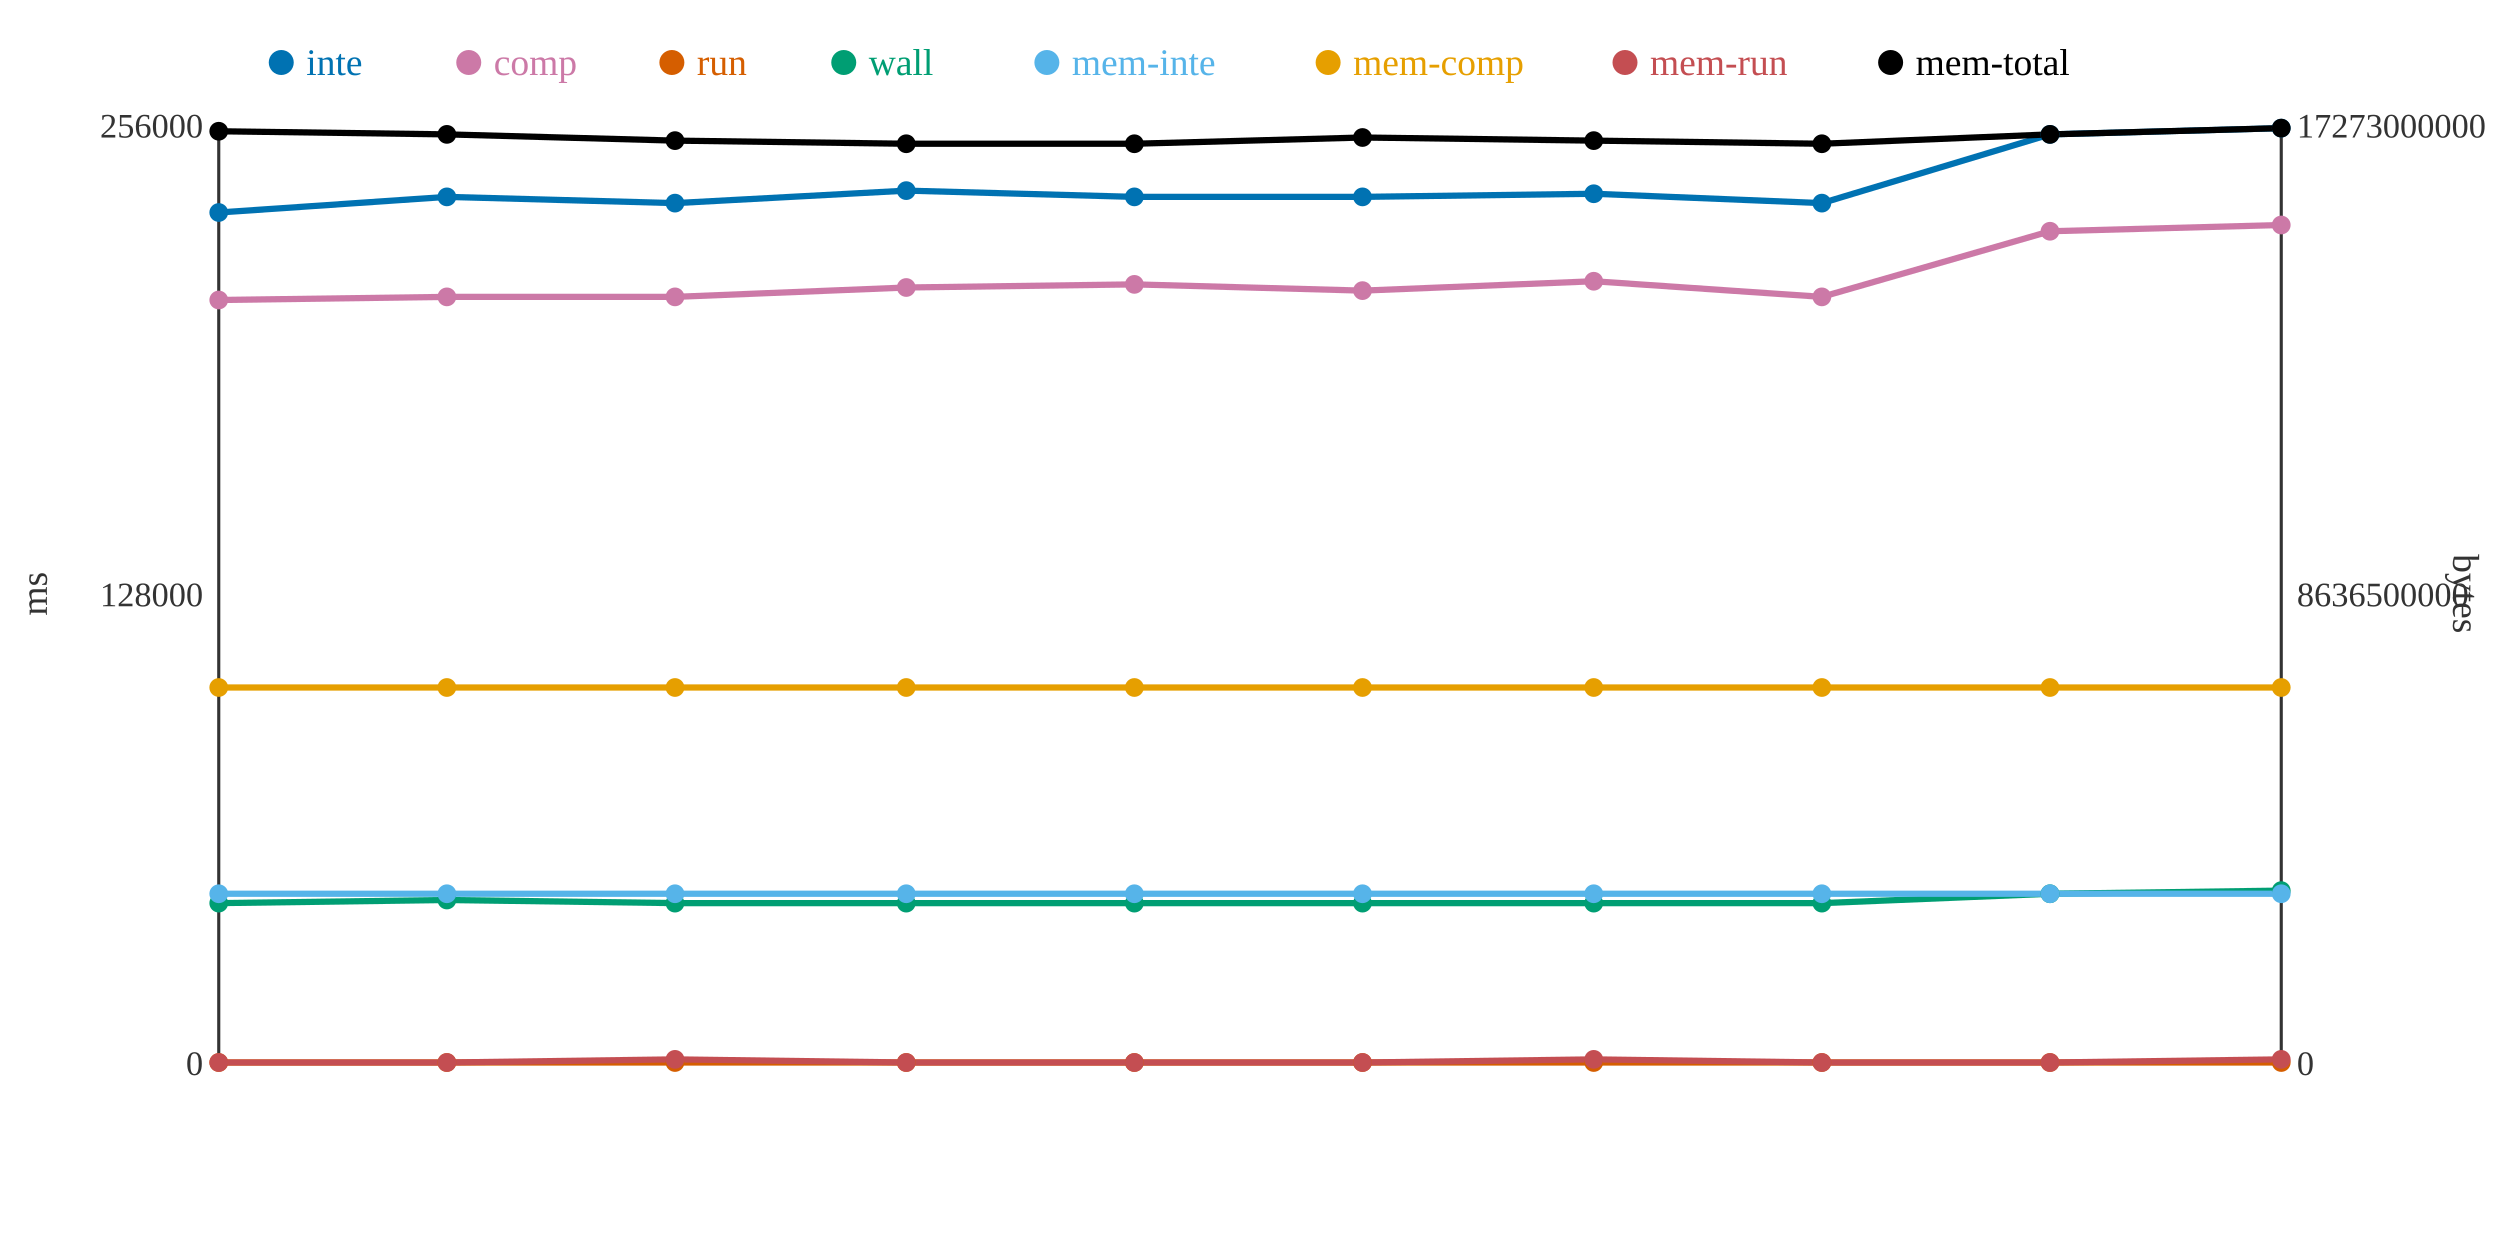
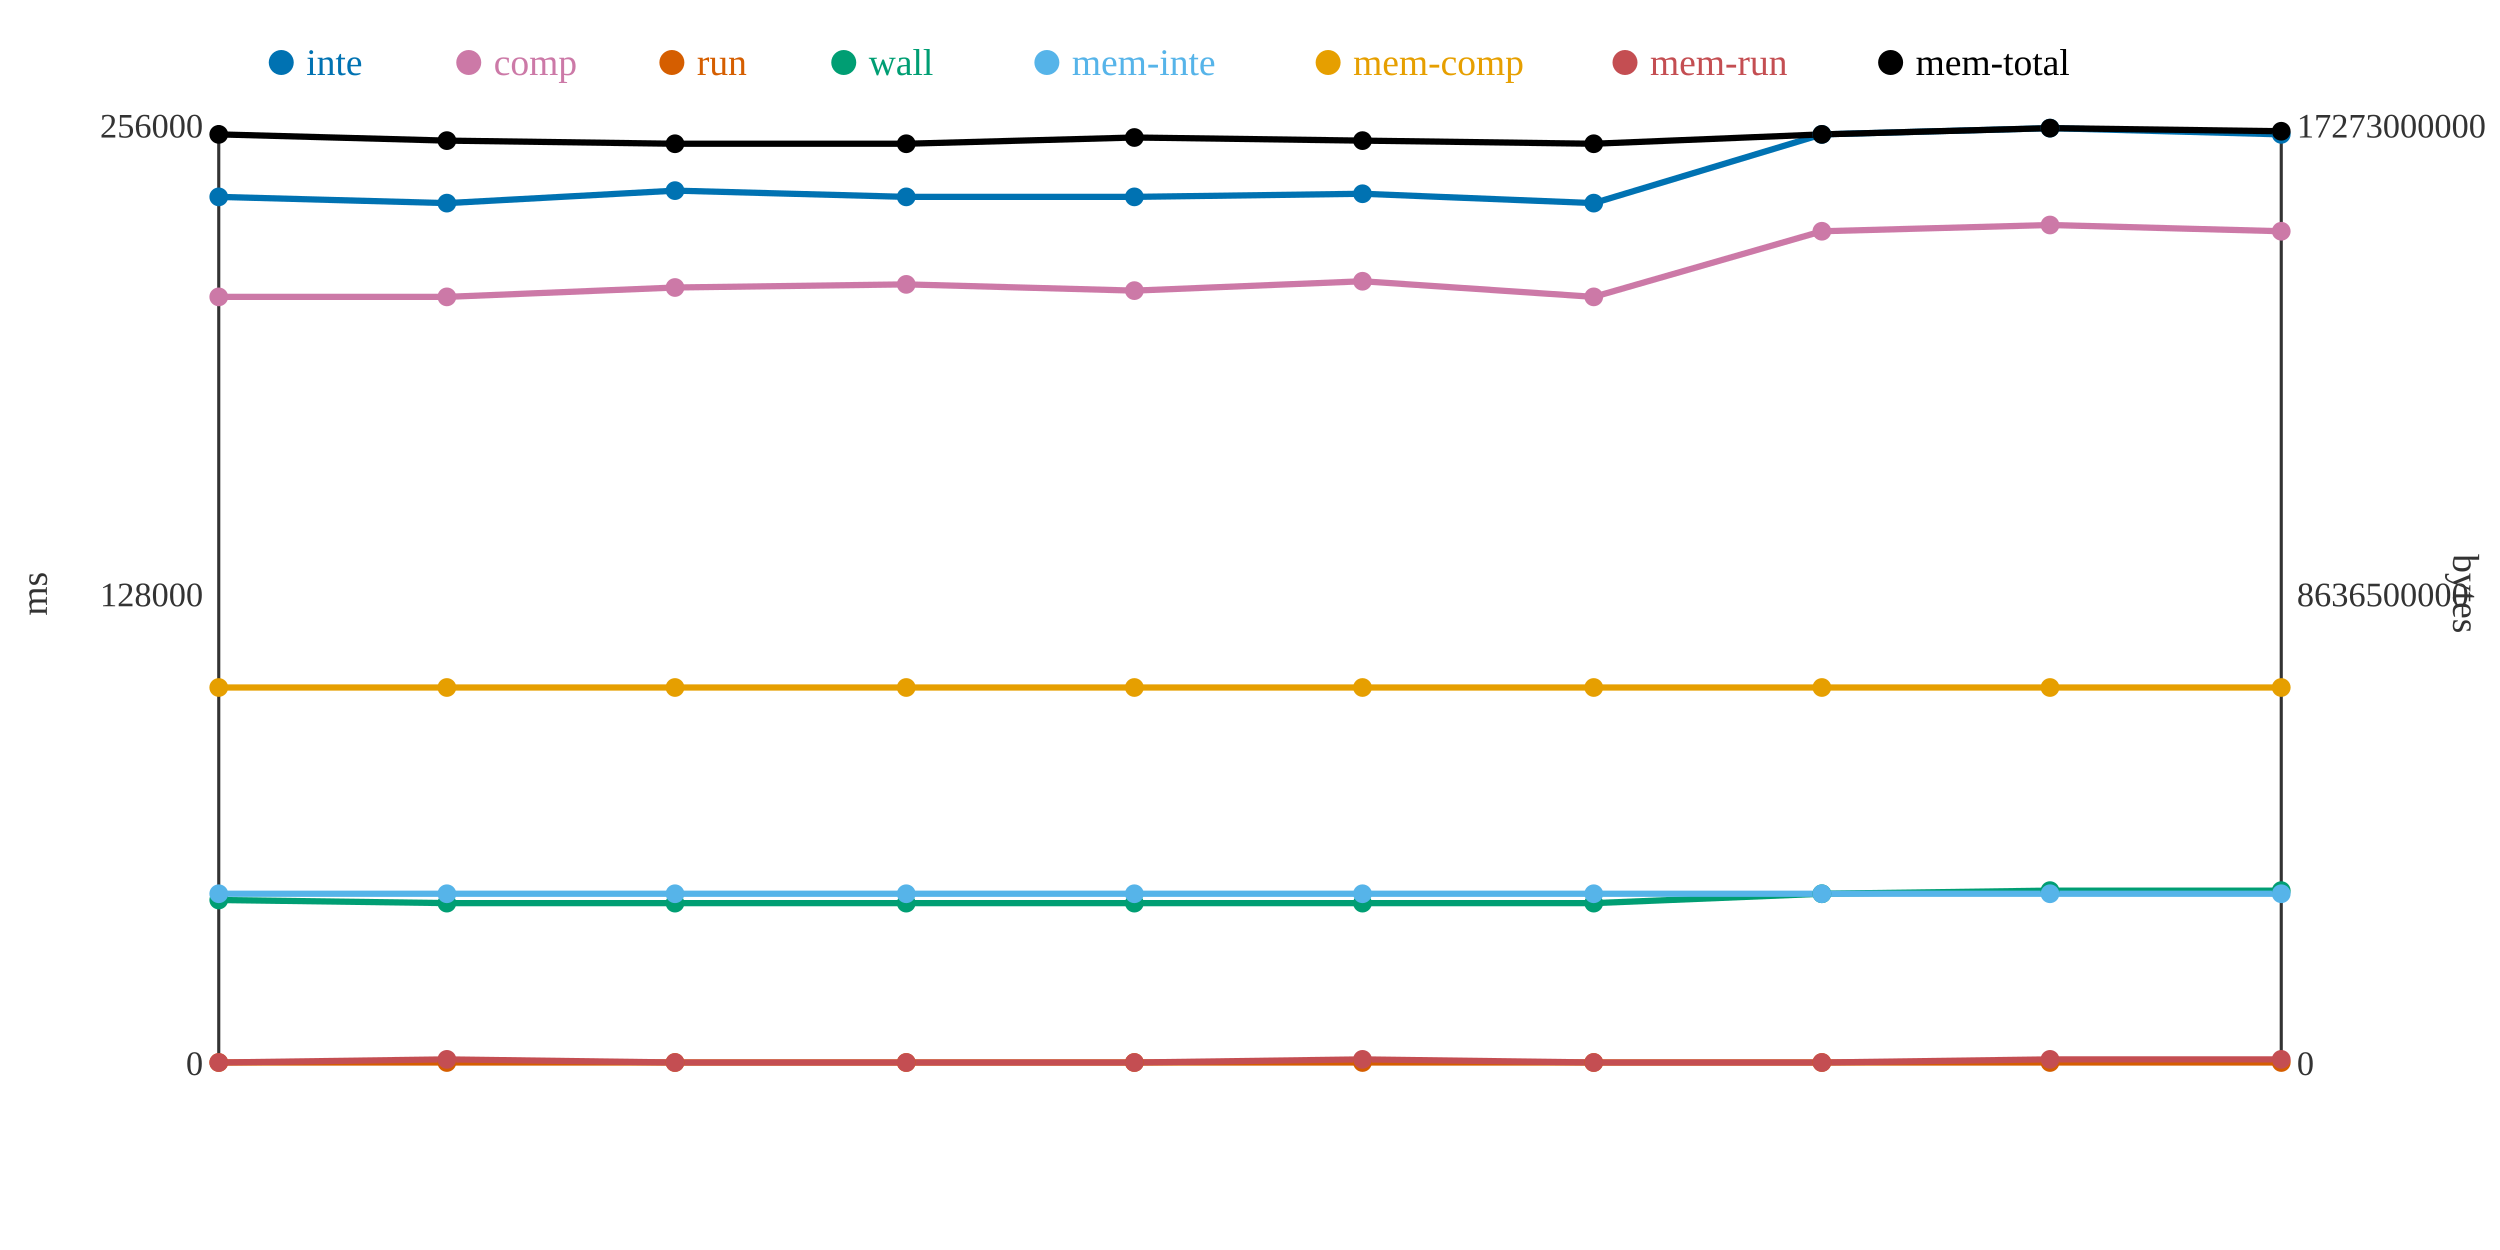
<svg xmlns="http://www.w3.org/2000/svg" width="800" height="400">
  <rect width="800" height="400" fill="white" />
  <line x1="70" y1="40" x2="70" y2="340" stroke="#333" stroke-width="1" />
  <line x1="70" y1="340" x2="730" y2="340" stroke="#333" stroke-width="1" />
  <line x1="730" y1="40" x2="730" y2="340" stroke="#333" stroke-width="1" />
  <text x="65" y="344" text-anchor="end" font-size="11" fill="#333">0</text>
  <text x="65" y="194" text-anchor="end" font-size="11" fill="#333">128000</text>
  <text x="65" y="44" text-anchor="end" font-size="11" fill="#333">256000</text>
  <text x="15" y="190" text-anchor="middle" font-size="12" fill="#333" transform="rotate(-90 15 190)">ms</text>
  <text x="735" y="344" text-anchor="start" font-size="11" fill="#333">0</text>
  <text x="735" y="194" text-anchor="start" font-size="11" fill="#333">8636500000</text>
  <text x="735" y="44" text-anchor="start" font-size="11" fill="#333">17273000000</text>
  <text x="785" y="190" text-anchor="middle" font-size="12" fill="#333" transform="rotate(90 785 190)">bytes</text>
-   <polyline points="70,68 143,63 216,65 290,61 363,63 436,63 510,62 583,65 656,43 730,41" fill="none" stroke="#0072B2" stroke-width="2" />
-   <polyline points="70,96 143,95 216,95 290,92 363,91 436,93 510,90 583,95 656,74 730,72" fill="none" stroke="#CC79A7" stroke-width="2" />
+   <polyline points="70,63 143,65 216,61 290,63 363,63 436,62 510,65 583,43 656,41 730,43" fill="none" stroke="#0072B2" stroke-width="2" />
+   <polyline points="70,95 143,95 216,92 290,91 363,93 436,90 510,95 583,74 656,72 730,74" fill="none" stroke="#CC79A7" stroke-width="2" />
  <polyline points="70,340 143,340 216,340 290,340 363,340 436,340 510,340 583,340 656,340 730,340" fill="none" stroke="#D55E00" stroke-width="2" />
-   <polyline points="70,289 143,288 216,289 290,289 363,289 436,289 510,289 583,289 656,286 730,285" fill="none" stroke="#009E73" stroke-width="2" />
+   <polyline points="70,288 143,289 216,289 290,289 363,289 436,289 510,289 583,286 656,285 730,285" fill="none" stroke="#009E73" stroke-width="2" />
  <polyline points="70,286 143,286 216,286 290,286 363,286 436,286 510,286 583,286 656,286 730,286" fill="none" stroke="#56B4E9" stroke-width="2" />
  <polyline points="70,220 143,220 216,220 290,220 363,220 436,220 510,220 583,220 656,220 730,220" fill="none" stroke="#E69F00" stroke-width="2" />
-   <polyline points="70,340 143,340 216,339 290,340 363,340 436,340 510,339 583,340 656,340 730,339" fill="none" stroke="#C44E52" stroke-width="2" />
-   <polyline points="70,42 143,43 216,45 290,46 363,46 436,44 510,45 583,46 656,43 730,41" fill="none" stroke="#000000" stroke-width="2" />
-   <circle cx="70" cy="68" r="3" fill="#0072B2" />
-   <circle cx="70" cy="96" r="3" fill="#CC79A7" />
+   <polyline points="70,340 143,339 216,340 290,340 363,340 436,339 510,340 583,340 656,339 730,339" fill="none" stroke="#C44E52" stroke-width="2" />
+   <polyline points="70,43 143,45 216,46 290,46 363,44 436,45 510,46 583,43 656,41 730,42" fill="none" stroke="#000000" stroke-width="2" />
+   <circle cx="70" cy="63" r="3" fill="#0072B2" />
+   <circle cx="70" cy="95" r="3" fill="#CC79A7" />
  <circle cx="70" cy="340" r="3" fill="#D55E00" />
-   <circle cx="70" cy="289" r="3" fill="#009E73" />
+   <circle cx="70" cy="288" r="3" fill="#009E73" />
  <circle cx="70" cy="286" r="3" fill="#56B4E9" />
  <circle cx="70" cy="220" r="3" fill="#E69F00" />
  <circle cx="70" cy="340" r="3" fill="#C44E52" />
-   <circle cx="70" cy="42" r="3" fill="#000000" />
-   <circle cx="143" cy="63" r="3" fill="#0072B2" />
+   <circle cx="70" cy="43" r="3" fill="#000000" />
+   <circle cx="143" cy="65" r="3" fill="#0072B2" />
  <circle cx="143" cy="95" r="3" fill="#CC79A7" />
  <circle cx="143" cy="340" r="3" fill="#D55E00" />
-   <circle cx="143" cy="288" r="3" fill="#009E73" />
+   <circle cx="143" cy="289" r="3" fill="#009E73" />
  <circle cx="143" cy="286" r="3" fill="#56B4E9" />
  <circle cx="143" cy="220" r="3" fill="#E69F00" />
-   <circle cx="143" cy="340" r="3" fill="#C44E52" />
-   <circle cx="143" cy="43" r="3" fill="#000000" />
-   <circle cx="216" cy="65" r="3" fill="#0072B2" />
-   <circle cx="216" cy="95" r="3" fill="#CC79A7" />
+   <circle cx="143" cy="339" r="3" fill="#C44E52" />
+   <circle cx="143" cy="45" r="3" fill="#000000" />
+   <circle cx="216" cy="61" r="3" fill="#0072B2" />
+   <circle cx="216" cy="92" r="3" fill="#CC79A7" />
  <circle cx="216" cy="340" r="3" fill="#D55E00" />
  <circle cx="216" cy="289" r="3" fill="#009E73" />
  <circle cx="216" cy="286" r="3" fill="#56B4E9" />
  <circle cx="216" cy="220" r="3" fill="#E69F00" />
-   <circle cx="216" cy="339" r="3" fill="#C44E52" />
-   <circle cx="216" cy="45" r="3" fill="#000000" />
-   <circle cx="290" cy="61" r="3" fill="#0072B2" />
-   <circle cx="290" cy="92" r="3" fill="#CC79A7" />
+   <circle cx="216" cy="340" r="3" fill="#C44E52" />
+   <circle cx="216" cy="46" r="3" fill="#000000" />
+   <circle cx="290" cy="63" r="3" fill="#0072B2" />
+   <circle cx="290" cy="91" r="3" fill="#CC79A7" />
  <circle cx="290" cy="340" r="3" fill="#D55E00" />
  <circle cx="290" cy="289" r="3" fill="#009E73" />
  <circle cx="290" cy="286" r="3" fill="#56B4E9" />
  <circle cx="290" cy="220" r="3" fill="#E69F00" />
  <circle cx="290" cy="340" r="3" fill="#C44E52" />
  <circle cx="290" cy="46" r="3" fill="#000000" />
  <circle cx="363" cy="63" r="3" fill="#0072B2" />
-   <circle cx="363" cy="91" r="3" fill="#CC79A7" />
+   <circle cx="363" cy="93" r="3" fill="#CC79A7" />
  <circle cx="363" cy="340" r="3" fill="#D55E00" />
  <circle cx="363" cy="289" r="3" fill="#009E73" />
  <circle cx="363" cy="286" r="3" fill="#56B4E9" />
  <circle cx="363" cy="220" r="3" fill="#E69F00" />
  <circle cx="363" cy="340" r="3" fill="#C44E52" />
-   <circle cx="363" cy="46" r="3" fill="#000000" />
-   <circle cx="436" cy="63" r="3" fill="#0072B2" />
-   <circle cx="436" cy="93" r="3" fill="#CC79A7" />
+   <circle cx="363" cy="44" r="3" fill="#000000" />
+   <circle cx="436" cy="62" r="3" fill="#0072B2" />
+   <circle cx="436" cy="90" r="3" fill="#CC79A7" />
  <circle cx="436" cy="340" r="3" fill="#D55E00" />
  <circle cx="436" cy="289" r="3" fill="#009E73" />
  <circle cx="436" cy="286" r="3" fill="#56B4E9" />
  <circle cx="436" cy="220" r="3" fill="#E69F00" />
-   <circle cx="436" cy="340" r="3" fill="#C44E52" />
-   <circle cx="436" cy="44" r="3" fill="#000000" />
-   <circle cx="510" cy="62" r="3" fill="#0072B2" />
-   <circle cx="510" cy="90" r="3" fill="#CC79A7" />
+   <circle cx="436" cy="339" r="3" fill="#C44E52" />
+   <circle cx="436" cy="45" r="3" fill="#000000" />
+   <circle cx="510" cy="65" r="3" fill="#0072B2" />
+   <circle cx="510" cy="95" r="3" fill="#CC79A7" />
  <circle cx="510" cy="340" r="3" fill="#D55E00" />
  <circle cx="510" cy="289" r="3" fill="#009E73" />
  <circle cx="510" cy="286" r="3" fill="#56B4E9" />
  <circle cx="510" cy="220" r="3" fill="#E69F00" />
-   <circle cx="510" cy="339" r="3" fill="#C44E52" />
-   <circle cx="510" cy="45" r="3" fill="#000000" />
-   <circle cx="583" cy="65" r="3" fill="#0072B2" />
-   <circle cx="583" cy="95" r="3" fill="#CC79A7" />
+   <circle cx="510" cy="340" r="3" fill="#C44E52" />
+   <circle cx="510" cy="46" r="3" fill="#000000" />
+   <circle cx="583" cy="43" r="3" fill="#0072B2" />
+   <circle cx="583" cy="74" r="3" fill="#CC79A7" />
  <circle cx="583" cy="340" r="3" fill="#D55E00" />
-   <circle cx="583" cy="289" r="3" fill="#009E73" />
+   <circle cx="583" cy="286" r="3" fill="#009E73" />
  <circle cx="583" cy="286" r="3" fill="#56B4E9" />
  <circle cx="583" cy="220" r="3" fill="#E69F00" />
  <circle cx="583" cy="340" r="3" fill="#C44E52" />
-   <circle cx="583" cy="46" r="3" fill="#000000" />
-   <circle cx="656" cy="43" r="3" fill="#0072B2" />
-   <circle cx="656" cy="74" r="3" fill="#CC79A7" />
+   <circle cx="583" cy="43" r="3" fill="#000000" />
+   <circle cx="656" cy="41" r="3" fill="#0072B2" />
+   <circle cx="656" cy="72" r="3" fill="#CC79A7" />
  <circle cx="656" cy="340" r="3" fill="#D55E00" />
-   <circle cx="656" cy="286" r="3" fill="#009E73" />
+   <circle cx="656" cy="285" r="3" fill="#009E73" />
  <circle cx="656" cy="286" r="3" fill="#56B4E9" />
  <circle cx="656" cy="220" r="3" fill="#E69F00" />
-   <circle cx="656" cy="340" r="3" fill="#C44E52" />
-   <circle cx="656" cy="43" r="3" fill="#000000" />
-   <circle cx="730" cy="41" r="3" fill="#0072B2" />
-   <circle cx="730" cy="72" r="3" fill="#CC79A7" />
+   <circle cx="656" cy="339" r="3" fill="#C44E52" />
+   <circle cx="656" cy="41" r="3" fill="#000000" />
+   <circle cx="730" cy="43" r="3" fill="#0072B2" />
+   <circle cx="730" cy="74" r="3" fill="#CC79A7" />
  <circle cx="730" cy="340" r="3" fill="#D55E00" />
  <circle cx="730" cy="285" r="3" fill="#009E73" />
  <circle cx="730" cy="286" r="3" fill="#56B4E9" />
  <circle cx="730" cy="220" r="3" fill="#E69F00" />
  <circle cx="730" cy="339" r="3" fill="#C44E52" />
-   <circle cx="730" cy="41" r="3" fill="#000000" />
+   <circle cx="730" cy="42" r="3" fill="#000000" />
  <circle cx="90" cy="20" r="4" fill="#0072B2" />
  <text x="98" y="24" text-anchor="start" font-size="12" fill="#0072B2">inte</text>
  <circle cx="150" cy="20" r="4" fill="#CC79A7" />
  <text x="158" y="24" text-anchor="start" font-size="12" fill="#CC79A7">comp</text>
  <circle cx="215" cy="20" r="4" fill="#D55E00" />
  <text x="223" y="24" text-anchor="start" font-size="12" fill="#D55E00">run</text>
  <circle cx="270" cy="20" r="4" fill="#009E73" />
  <text x="278" y="24" text-anchor="start" font-size="12" fill="#009E73">wall</text>
  <circle cx="335" cy="20" r="4" fill="#56B4E9" />
  <text x="343" y="24" text-anchor="start" font-size="12" fill="#56B4E9">mem-inte</text>
  <circle cx="425" cy="20" r="4" fill="#E69F00" />
  <text x="433" y="24" text-anchor="start" font-size="12" fill="#E69F00">mem-comp</text>
  <circle cx="520" cy="20" r="4" fill="#C44E52" />
  <text x="528" y="24" text-anchor="start" font-size="12" fill="#C44E52">mem-run</text>
  <circle cx="605" cy="20" r="4" fill="#000000" />
  <text x="613" y="24" text-anchor="start" font-size="12" fill="#000000">mem-total</text>
</svg>
